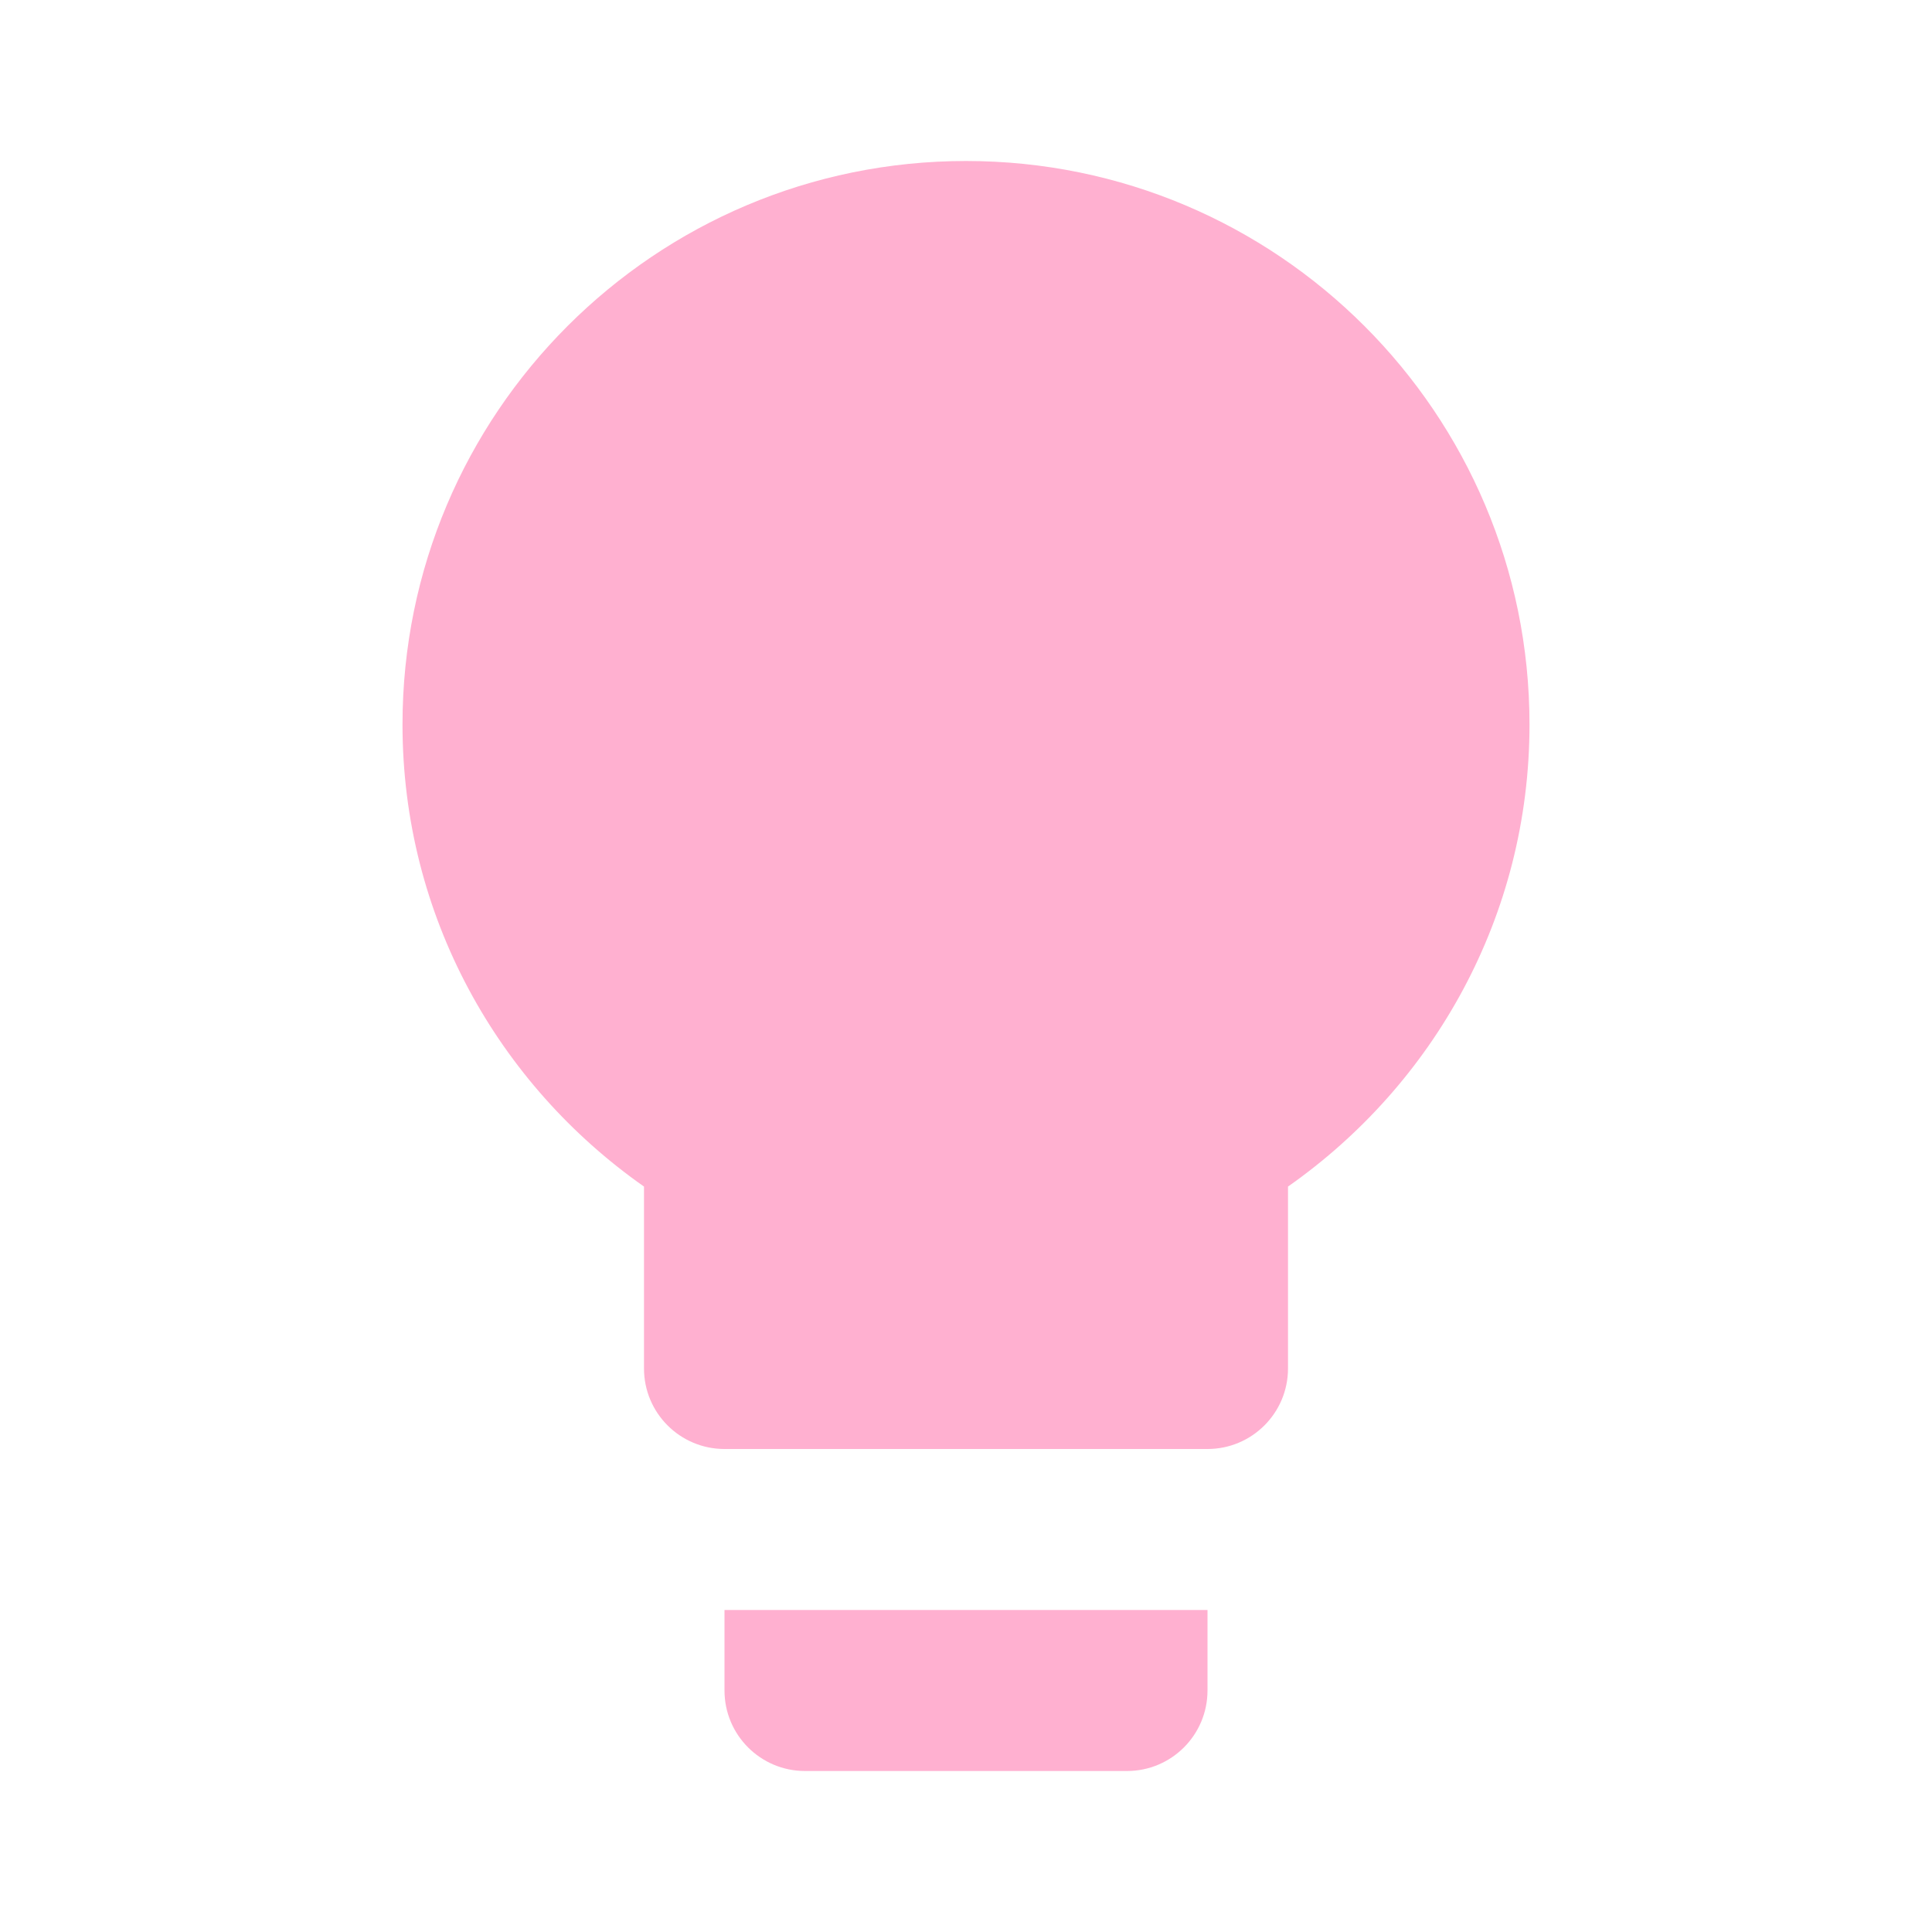
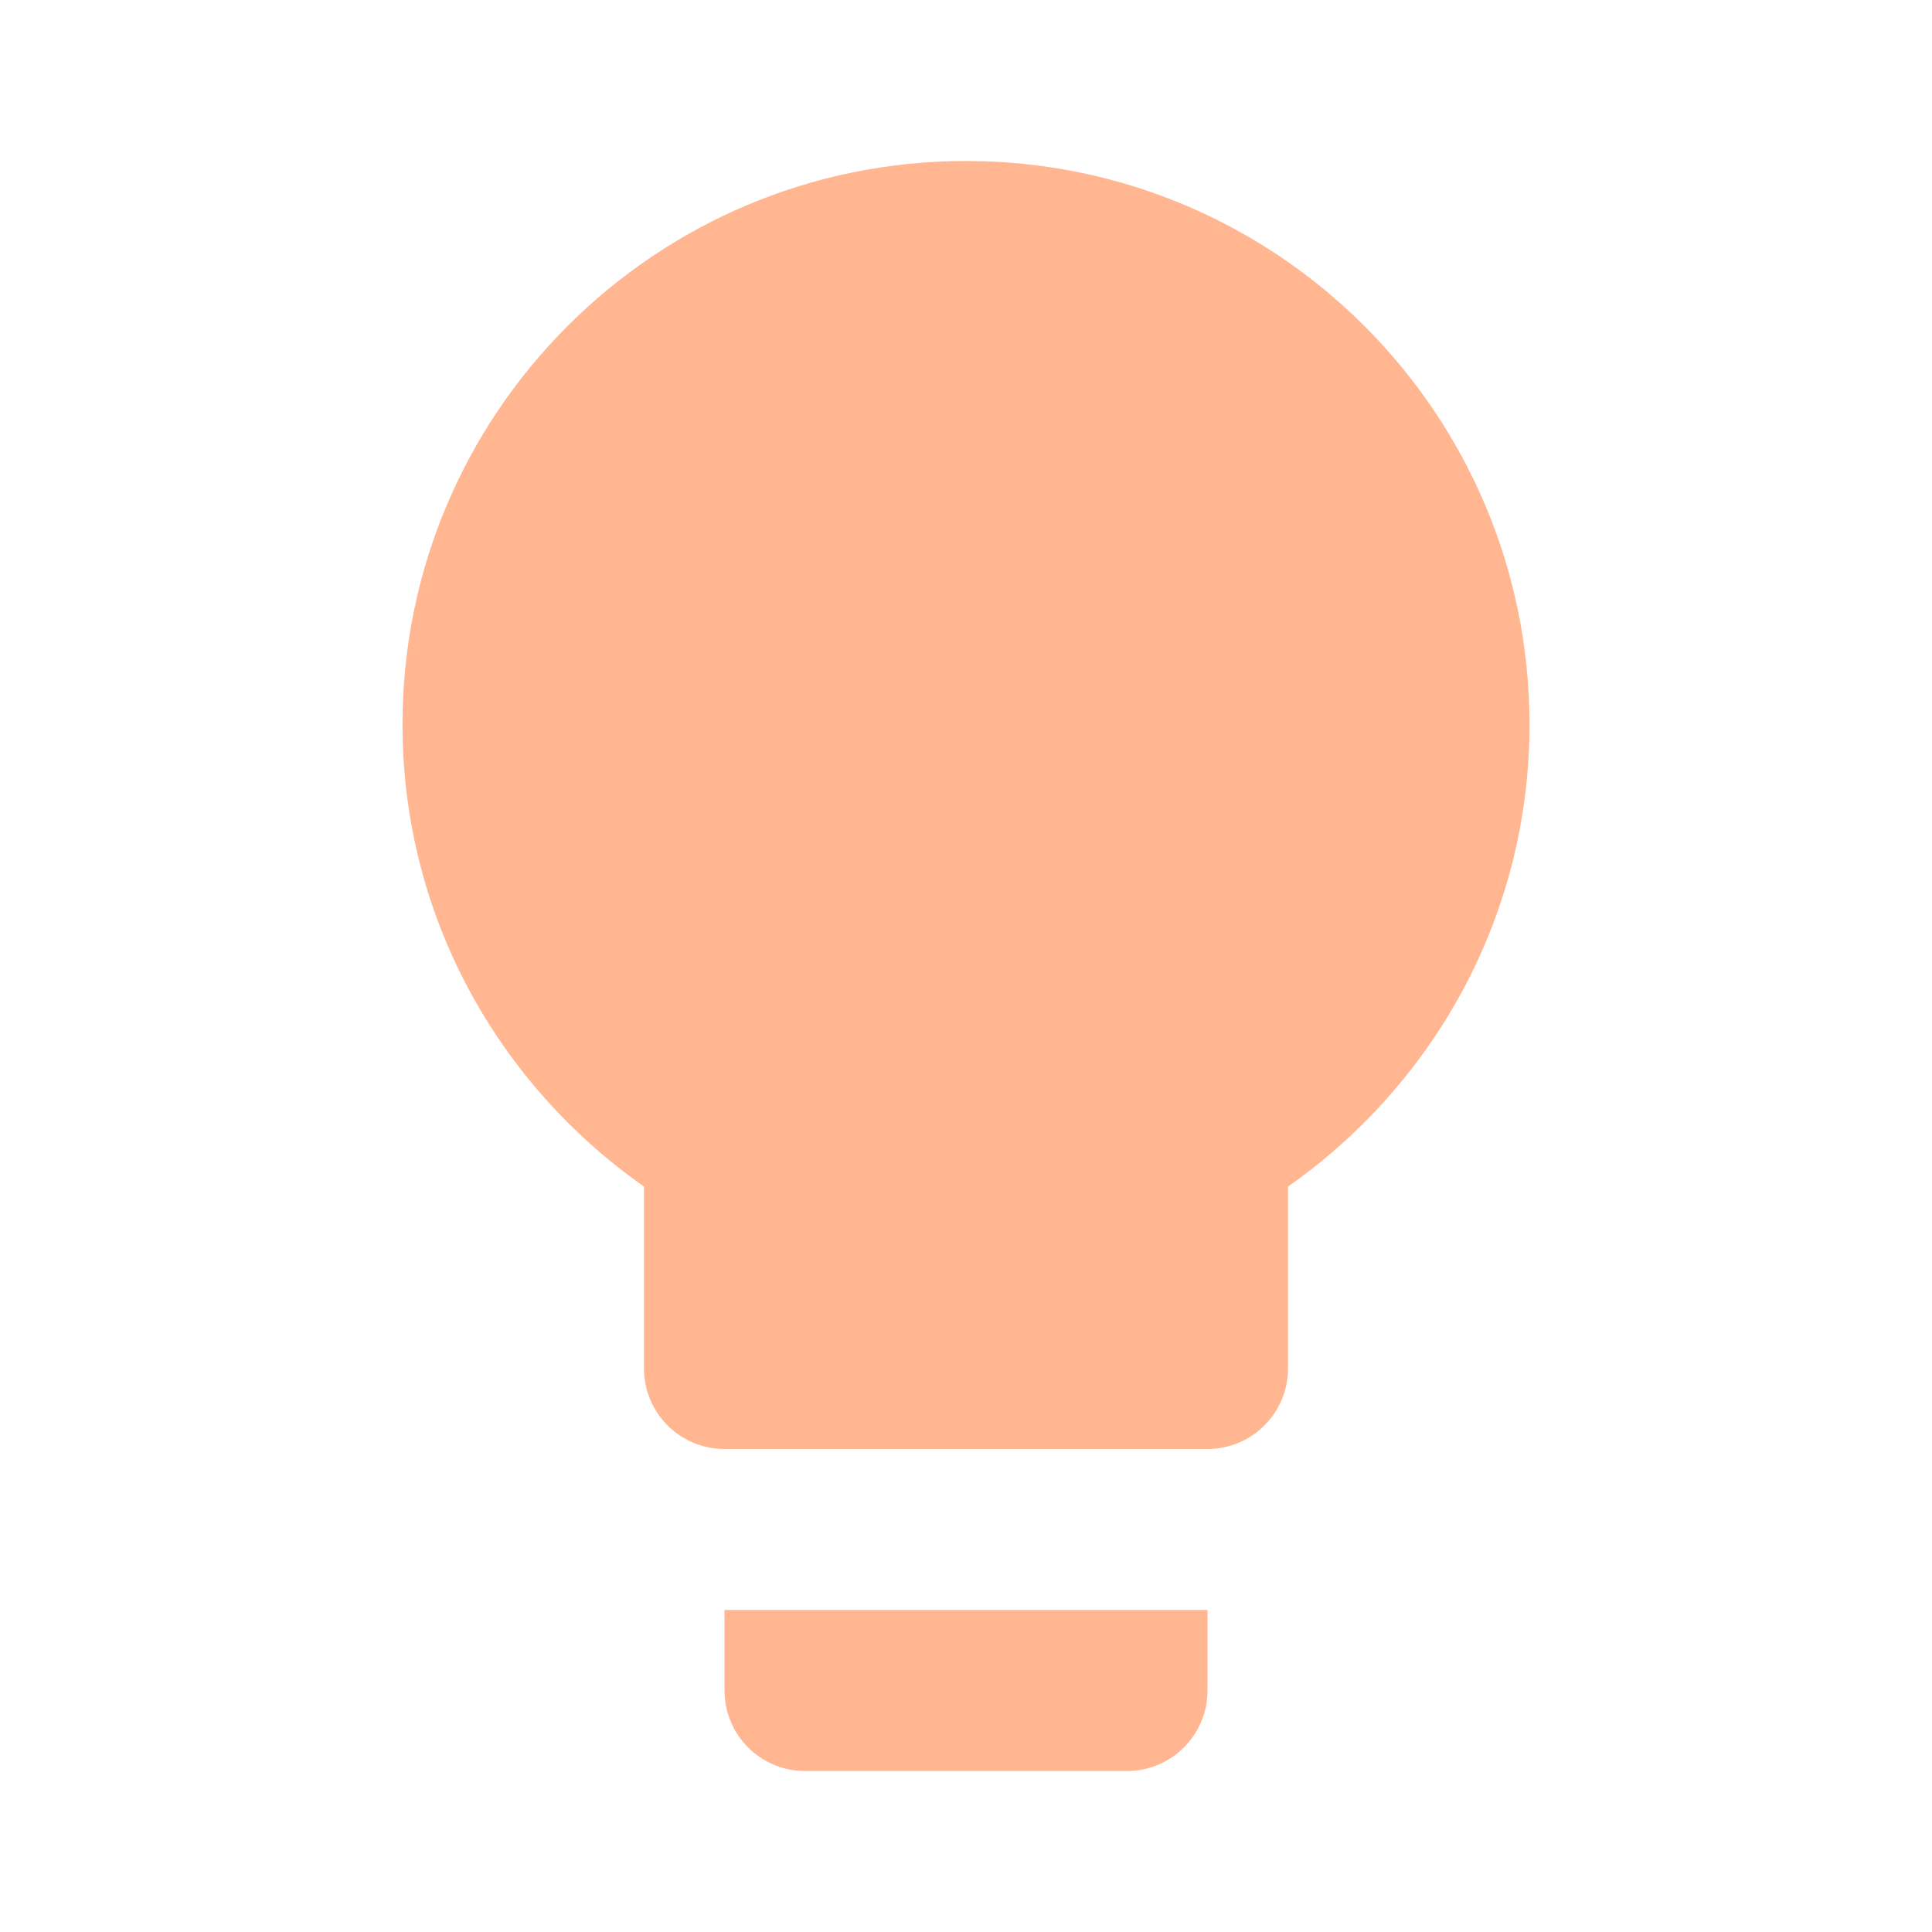
- <svg xmlns="http://www.w3.org/2000/svg" fill="#FFB0D0" preserveAspectRatio="xMidYMid meet" id="mdi-lightbulb" viewBox="0 0 24 24">
+ <svg xmlns="http://www.w3.org/2000/svg" fill="#FFB691" preserveAspectRatio="xMidYMid meet" id="mdi-lightbulb" viewBox="0 0 24 24">
  <path d="M12,2A7,7 0 0,0 5,9C5,11.38 6.19,13.47 8,14.74V17A1,1 0 0,0 9,18H15A1,1 0 0,0 16,17V14.74C17.81,13.47 19,11.38 19,9A7,7 0 0,0 12,2M9,21A1,1 0 0,0 10,22H14A1,1 0 0,0 15,21V20H9V21Z" />
</svg>
